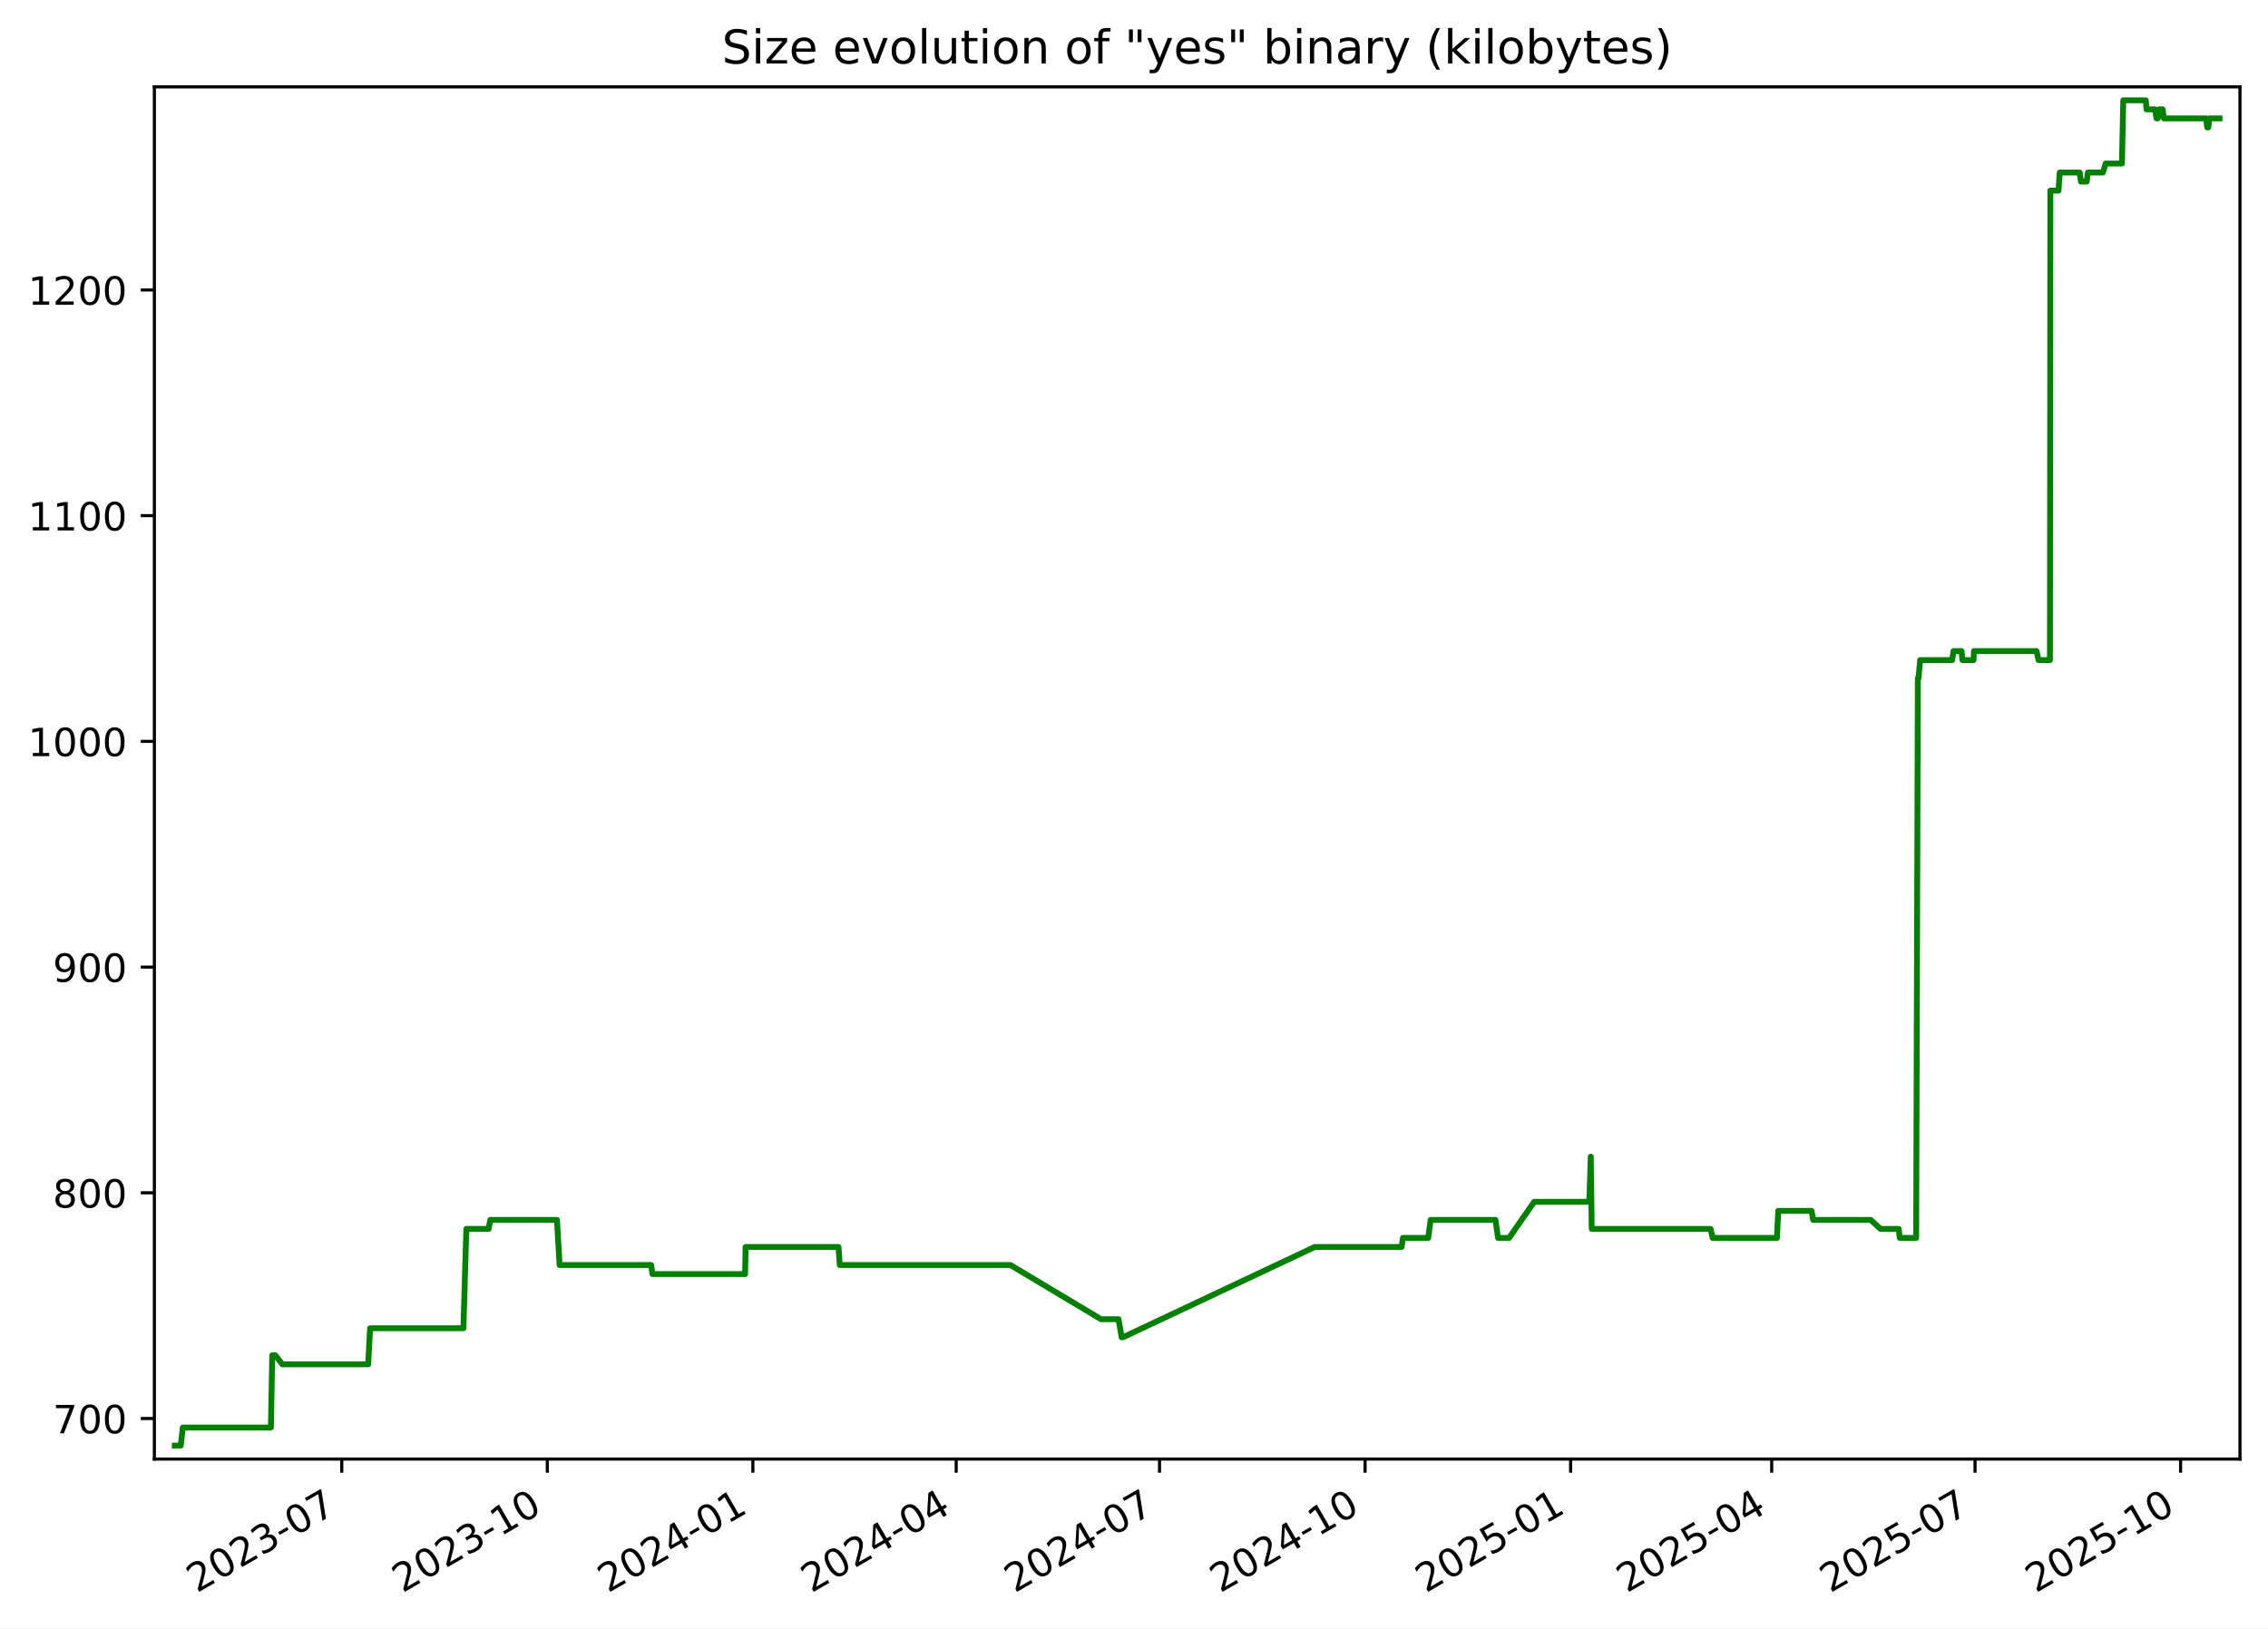
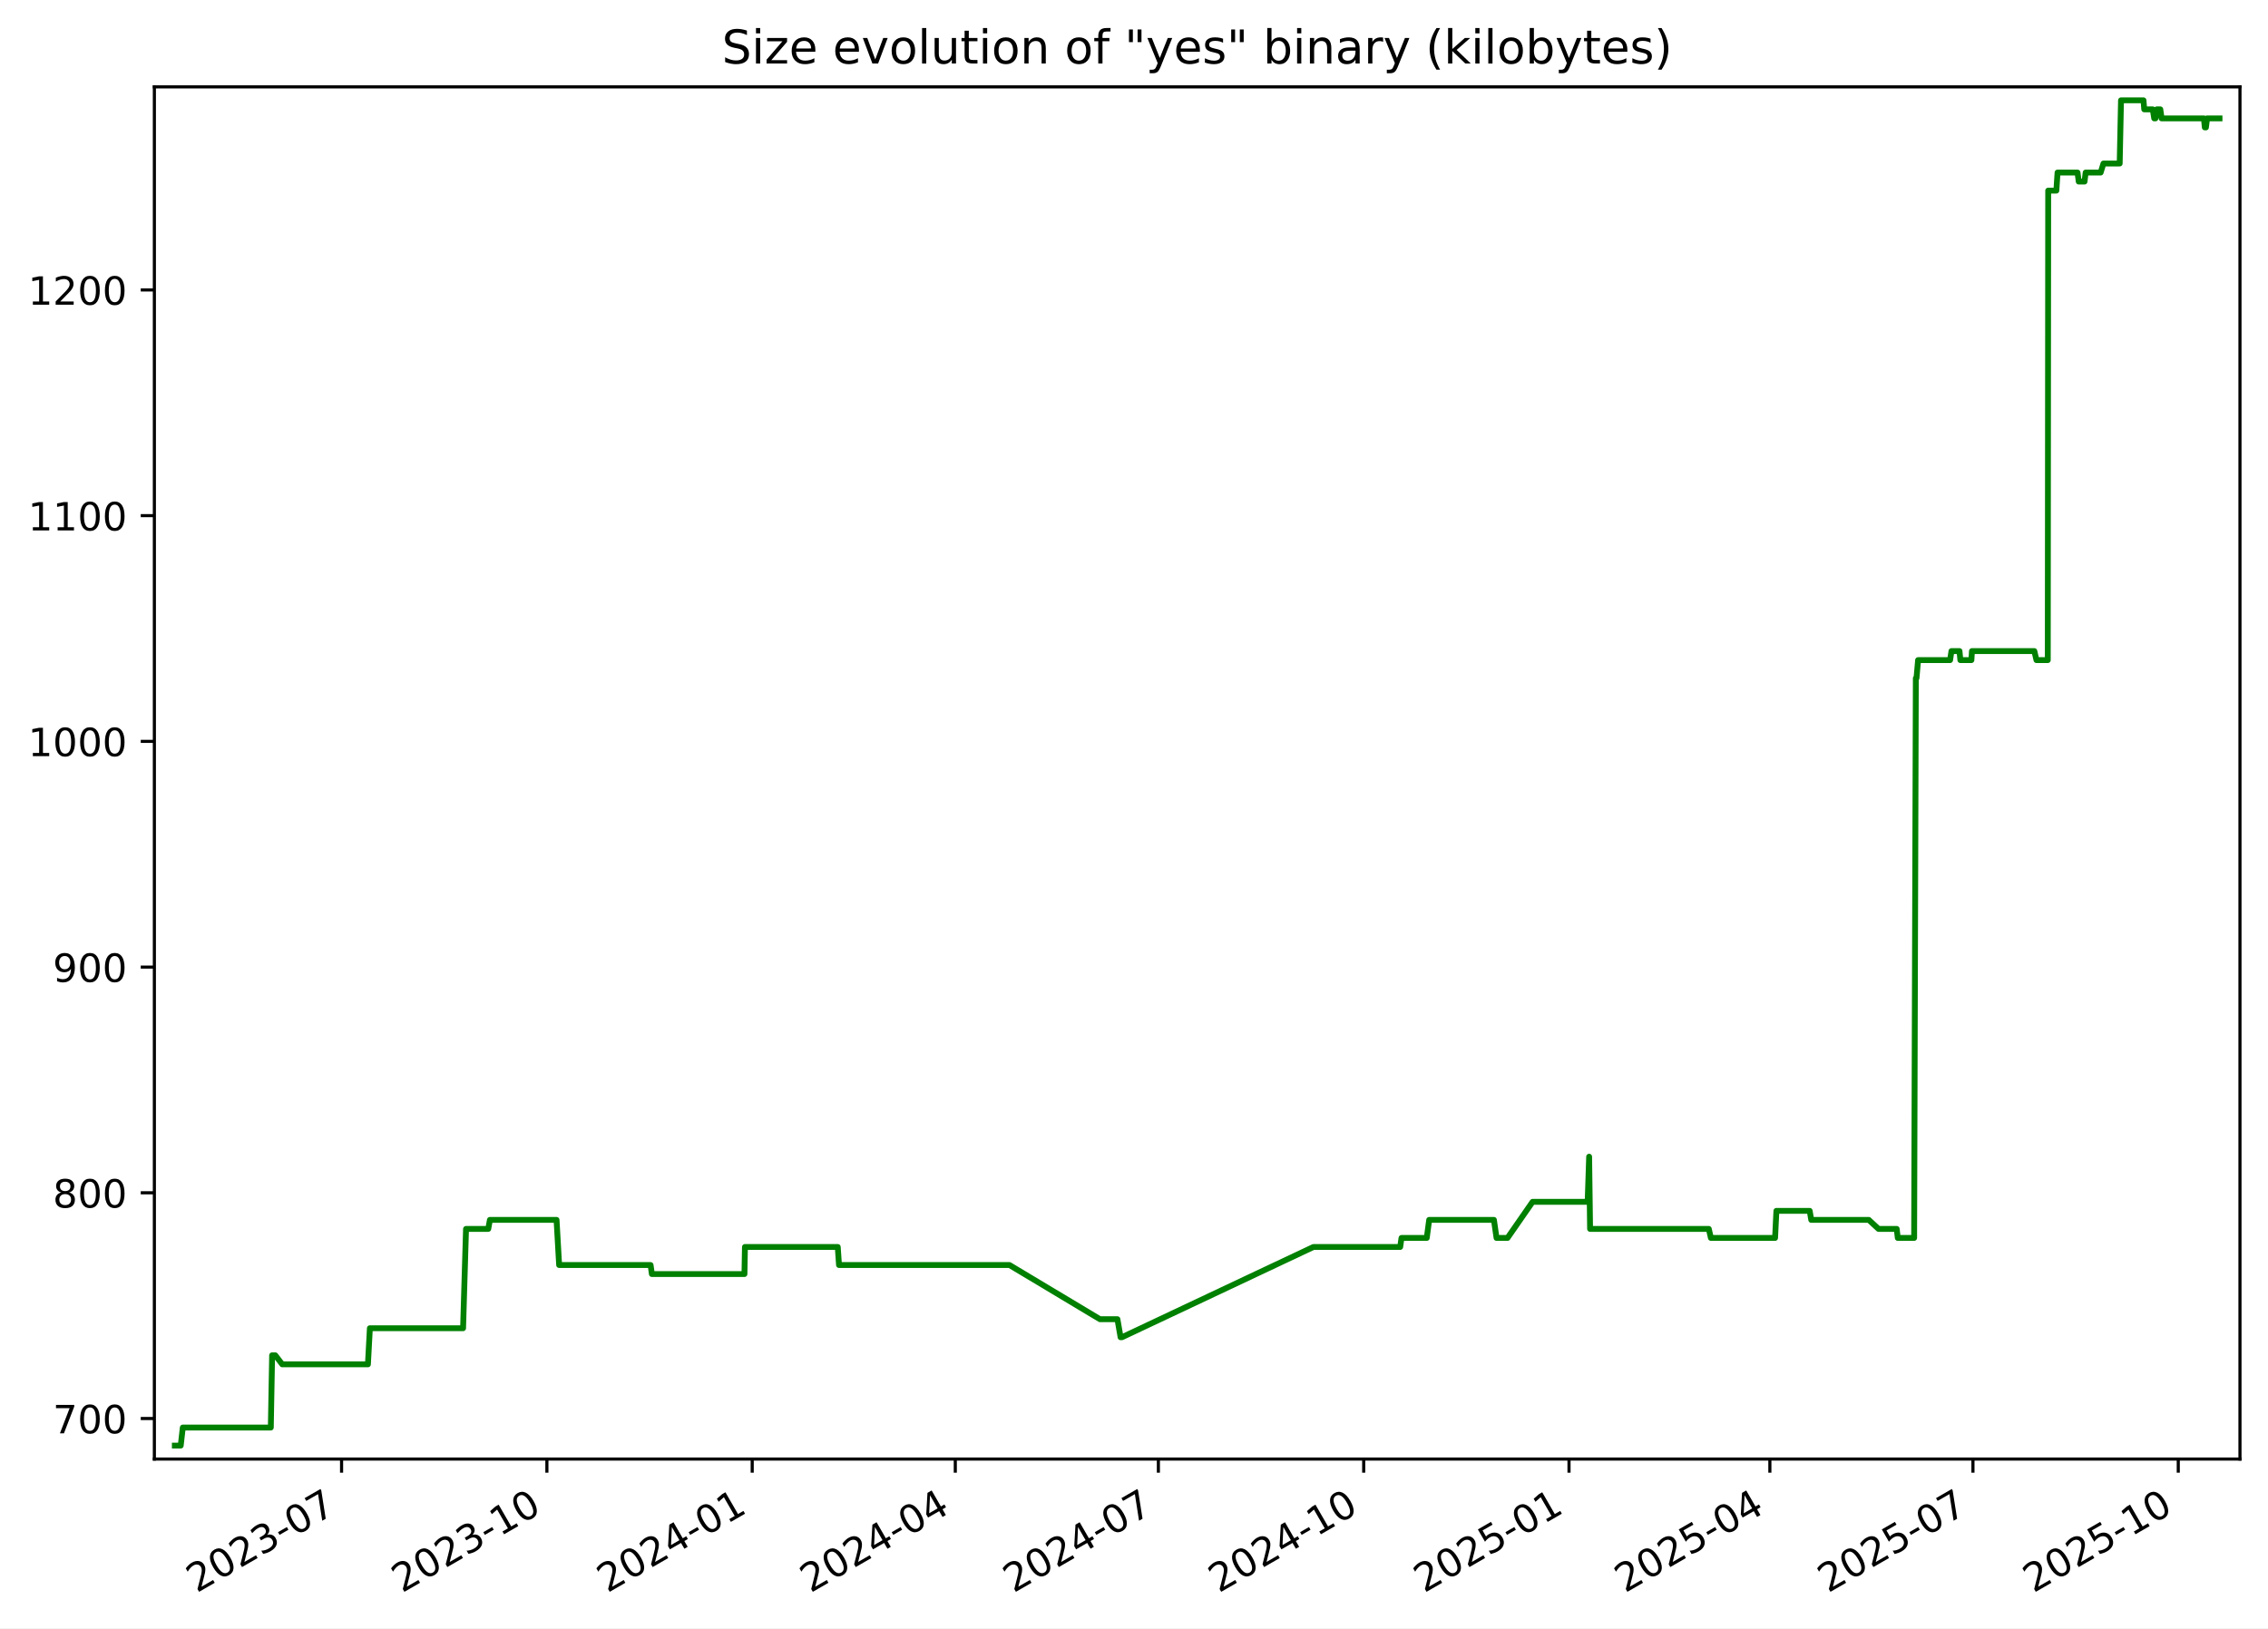
<svg xmlns="http://www.w3.org/2000/svg" xmlns:xlink="http://www.w3.org/1999/xlink" width="582.53pt" height="418.303pt" viewBox="0 0 582.53 418.303" version="1.1">
  <defs>
    <style type="text/css">*{stroke-linejoin: round; stroke-linecap: butt}</style>
  </defs>
  <g id="figure_1">
    <g id="patch_1">
      <path d="M -0 418.303  L 582.53 418.303  L 582.53 0  L -0 0  z " style="fill: #ffffff" />
    </g>
    <g id="axes_1">
      <g id="patch_2">
        <path d="M 39.65 374.83  L 575.33 374.83  L 575.33 22.318  L 39.65 22.318  z " style="fill: #ffffff" />
      </g>
      <g id="matplotlib.axis_1">
        <g id="xtick_1">
          <g id="line2d_1">
            <defs>
-               <path id="m885e38f2d3" d="M 0 0  L 0 3.5  " style="stroke: #000000; stroke-width: 0.8" />
+               <path id="mdbddf7c8dd" d="M 0 0  L 0 3.5  " style="stroke: #000000; stroke-width: 0.8" />
            </defs>
            <g>
-               <use xlink:href="#m885e38f2d3" x="87.782" y="374.83" style="stroke: #000000; stroke-width: 0.8" />
+               <use xlink:href="#mdbddf7c8dd" x="87.732" y="374.83" style="stroke: #000000; stroke-width: 0.8" />
            </g>
          </g>
          <g id="text_1">
-             <g transform="translate(50.55683 409.302) rotate(-30) scale(0.1 -0.1)">
+             <g transform="translate(50.50731 409.302) rotate(-30) scale(0.1 -0.1)">
              <defs>
                <path id="DejaVuSans-32" d="M 1228 531  L 3431 531  L 3431 0  L 469 0  L 469 531  Q 828 903 1448 1529  Q 2069 2156 2228 2338  Q 2531 2678 2651 2914  Q 2772 3150 2772 3378  Q 2772 3750 2511 3984  Q 2250 4219 1831 4219  Q 1534 4219 1204 4116  Q 875 4013 500 3803  L 500 4441  Q 881 4594 1212 4672  Q 1544 4750 1819 4750  Q 2544 4750 2975 4387  Q 3406 4025 3406 3419  Q 3406 3131 3298 2873  Q 3191 2616 2906 2266  Q 2828 2175 2409 1742  Q 1991 1309 1228 531  z " transform="scale(0.015625)" />
                <path id="DejaVuSans-30" d="M 2034 4250  Q 1547 4250 1301 3770  Q 1056 3291 1056 2328  Q 1056 1369 1301 889  Q 1547 409 2034 409  Q 2525 409 2770 889  Q 3016 1369 3016 2328  Q 3016 3291 2770 3770  Q 2525 4250 2034 4250  z M 2034 4750  Q 2819 4750 3233 4129  Q 3647 3509 3647 2328  Q 3647 1150 3233 529  Q 2819 -91 2034 -91  Q 1250 -91 836 529  Q 422 1150 422 2328  Q 422 3509 836 4129  Q 1250 4750 2034 4750  z " transform="scale(0.015625)" />
                <path id="DejaVuSans-33" d="M 2597 2516  Q 3050 2419 3304 2112  Q 3559 1806 3559 1356  Q 3559 666 3084 287  Q 2609 -91 1734 -91  Q 1441 -91 1130 -33  Q 819 25 488 141  L 488 750  Q 750 597 1062 519  Q 1375 441 1716 441  Q 2309 441 2620 675  Q 2931 909 2931 1356  Q 2931 1769 2642 2001  Q 2353 2234 1838 2234  L 1294 2234  L 1294 2753  L 1863 2753  Q 2328 2753 2575 2939  Q 2822 3125 2822 3475  Q 2822 3834 2567 4026  Q 2313 4219 1838 4219  Q 1578 4219 1281 4162  Q 984 4106 628 3988  L 628 4550  Q 988 4650 1302 4700  Q 1616 4750 1894 4750  Q 2613 4750 3031 4423  Q 3450 4097 3450 3541  Q 3450 3153 3228 2886  Q 3006 2619 2597 2516  z " transform="scale(0.015625)" />
                <path id="DejaVuSans-2d" d="M 313 2009  L 1997 2009  L 1997 1497  L 313 1497  L 313 2009  z " transform="scale(0.015625)" />
                <path id="DejaVuSans-37" d="M 525 4666  L 3525 4666  L 3525 4397  L 1831 0  L 1172 0  L 2766 4134  L 525 4134  L 525 4666  z " transform="scale(0.015625)" />
              </defs>
              <use xlink:href="#DejaVuSans-32" />
              <use xlink:href="#DejaVuSans-30" x="63.623" />
              <use xlink:href="#DejaVuSans-32" x="127.246" />
              <use xlink:href="#DejaVuSans-33" x="190.869" />
              <use xlink:href="#DejaVuSans-2d" x="254.492" />
              <use xlink:href="#DejaVuSans-30" x="290.576" />
              <use xlink:href="#DejaVuSans-37" x="354.199" />
            </g>
          </g>
        </g>
        <g id="xtick_2">
          <g id="line2d_2">
            <g>
-               <use xlink:href="#m885e38f2d3" x="140.578" y="374.83" style="stroke: #000000; stroke-width: 0.8" />
+               <use xlink:href="#mdbddf7c8dd" x="140.467" y="374.83" style="stroke: #000000; stroke-width: 0.8" />
            </g>
          </g>
          <g id="text_2">
-             <g transform="translate(103.3529 409.302) rotate(-30) scale(0.1 -0.1)">
+             <g transform="translate(103.2424 409.302) rotate(-30) scale(0.1 -0.1)">
              <defs>
                <path id="DejaVuSans-31" d="M 794 531  L 1825 531  L 1825 4091  L 703 3866  L 703 4441  L 1819 4666  L 2450 4666  L 2450 531  L 3481 531  L 3481 0  L 794 0  L 794 531  z " transform="scale(0.015625)" />
              </defs>
              <use xlink:href="#DejaVuSans-32" />
              <use xlink:href="#DejaVuSans-30" x="63.623" />
              <use xlink:href="#DejaVuSans-32" x="127.246" />
              <use xlink:href="#DejaVuSans-33" x="190.869" />
              <use xlink:href="#DejaVuSans-2d" x="254.492" />
              <use xlink:href="#DejaVuSans-31" x="290.576" />
              <use xlink:href="#DejaVuSans-30" x="354.199" />
            </g>
          </g>
        </g>
        <g id="xtick_3">
          <g id="line2d_3">
            <g>
-               <use xlink:href="#m885e38f2d3" x="193.374" y="374.83" style="stroke: #000000; stroke-width: 0.8" />
+               <use xlink:href="#mdbddf7c8dd" x="193.202" y="374.83" style="stroke: #000000; stroke-width: 0.8" />
            </g>
          </g>
          <g id="text_3">
-             <g transform="translate(156.1489 409.302) rotate(-30) scale(0.1 -0.1)">
+             <g transform="translate(155.9774 409.302) rotate(-30) scale(0.1 -0.1)">
              <defs>
                <path id="DejaVuSans-34" d="M 2419 4116  L 825 1625  L 2419 1625  L 2419 4116  z M 2253 4666  L 3047 4666  L 3047 1625  L 3713 1625  L 3713 1100  L 3047 1100  L 3047 0  L 2419 0  L 2419 1100  L 313 1100  L 313 1709  L 2253 4666  z " transform="scale(0.015625)" />
              </defs>
              <use xlink:href="#DejaVuSans-32" />
              <use xlink:href="#DejaVuSans-30" x="63.623" />
              <use xlink:href="#DejaVuSans-32" x="127.246" />
              <use xlink:href="#DejaVuSans-34" x="190.869" />
              <use xlink:href="#DejaVuSans-2d" x="254.492" />
              <use xlink:href="#DejaVuSans-30" x="290.576" />
              <use xlink:href="#DejaVuSans-31" x="354.199" />
            </g>
          </g>
        </g>
        <g id="xtick_4">
          <g id="line2d_4">
            <g>
-               <use xlink:href="#m885e38f2d3" x="245.596" y="374.83" style="stroke: #000000; stroke-width: 0.8" />
+               <use xlink:href="#mdbddf7c8dd" x="245.364" y="374.83" style="stroke: #000000; stroke-width: 0.8" />
            </g>
          </g>
          <g id="text_4">
-             <g transform="translate(208.371 409.302) rotate(-30) scale(0.1 -0.1)">
+             <g transform="translate(208.1392 409.302) rotate(-30) scale(0.1 -0.1)">
              <use xlink:href="#DejaVuSans-32" />
              <use xlink:href="#DejaVuSans-30" x="63.623" />
              <use xlink:href="#DejaVuSans-32" x="127.246" />
              <use xlink:href="#DejaVuSans-34" x="190.869" />
              <use xlink:href="#DejaVuSans-2d" x="254.492" />
              <use xlink:href="#DejaVuSans-30" x="290.576" />
              <use xlink:href="#DejaVuSans-34" x="354.199" />
            </g>
          </g>
        </g>
        <g id="xtick_5">
          <g id="line2d_5">
            <g>
-               <use xlink:href="#m885e38f2d3" x="297.818" y="374.83" style="stroke: #000000; stroke-width: 0.8" />
+               <use xlink:href="#mdbddf7c8dd" x="297.526" y="374.83" style="stroke: #000000; stroke-width: 0.8" />
            </g>
          </g>
          <g id="text_5">
-             <g transform="translate(260.5932 409.302) rotate(-30) scale(0.1 -0.1)">
+             <g transform="translate(260.3011 409.302) rotate(-30) scale(0.1 -0.1)">
              <use xlink:href="#DejaVuSans-32" />
              <use xlink:href="#DejaVuSans-30" x="63.623" />
              <use xlink:href="#DejaVuSans-32" x="127.246" />
              <use xlink:href="#DejaVuSans-34" x="190.869" />
              <use xlink:href="#DejaVuSans-2d" x="254.492" />
              <use xlink:href="#DejaVuSans-30" x="290.576" />
              <use xlink:href="#DejaVuSans-37" x="354.199" />
            </g>
          </g>
        </g>
        <g id="xtick_6">
          <g id="line2d_6">
            <g>
-               <use xlink:href="#m885e38f2d3" x="350.614" y="374.83" style="stroke: #000000; stroke-width: 0.8" />
+               <use xlink:href="#mdbddf7c8dd" x="350.261" y="374.83" style="stroke: #000000; stroke-width: 0.8" />
            </g>
          </g>
          <g id="text_6">
-             <g transform="translate(313.3892 409.302) rotate(-30) scale(0.1 -0.1)">
+             <g transform="translate(313.0361 409.302) rotate(-30) scale(0.1 -0.1)">
              <use xlink:href="#DejaVuSans-32" />
              <use xlink:href="#DejaVuSans-30" x="63.623" />
              <use xlink:href="#DejaVuSans-32" x="127.246" />
              <use xlink:href="#DejaVuSans-34" x="190.869" />
              <use xlink:href="#DejaVuSans-2d" x="254.492" />
              <use xlink:href="#DejaVuSans-31" x="290.576" />
              <use xlink:href="#DejaVuSans-30" x="354.199" />
            </g>
          </g>
        </g>
        <g id="xtick_7">
          <g id="line2d_7">
            <g>
-               <use xlink:href="#m885e38f2d3" x="403.41" y="374.83" style="stroke: #000000; stroke-width: 0.8" />
+               <use xlink:href="#mdbddf7c8dd" x="402.996" y="374.83" style="stroke: #000000; stroke-width: 0.8" />
            </g>
          </g>
          <g id="text_7">
-             <g transform="translate(366.1853 409.302) rotate(-30) scale(0.1 -0.1)">
+             <g transform="translate(365.7712 409.302) rotate(-30) scale(0.1 -0.1)">
              <defs>
                <path id="DejaVuSans-35" d="M 691 4666  L 3169 4666  L 3169 4134  L 1269 4134  L 1269 2991  Q 1406 3038 1543 3061  Q 1681 3084 1819 3084  Q 2600 3084 3056 2656  Q 3513 2228 3513 1497  Q 3513 744 3044 326  Q 2575 -91 1722 -91  Q 1428 -91 1123 -41  Q 819 9 494 109  L 494 744  Q 775 591 1075 516  Q 1375 441 1709 441  Q 2250 441 2565 725  Q 2881 1009 2881 1497  Q 2881 1984 2565 2268  Q 2250 2553 1709 2553  Q 1456 2553 1204 2497  Q 953 2441 691 2322  L 691 4666  z " transform="scale(0.015625)" />
              </defs>
              <use xlink:href="#DejaVuSans-32" />
              <use xlink:href="#DejaVuSans-30" x="63.623" />
              <use xlink:href="#DejaVuSans-32" x="127.246" />
              <use xlink:href="#DejaVuSans-35" x="190.869" />
              <use xlink:href="#DejaVuSans-2d" x="254.492" />
              <use xlink:href="#DejaVuSans-30" x="290.576" />
              <use xlink:href="#DejaVuSans-31" x="354.199" />
            </g>
          </g>
        </g>
        <g id="xtick_8">
          <g id="line2d_8">
            <g>
-               <use xlink:href="#m885e38f2d3" x="455.058" y="374.83" style="stroke: #000000; stroke-width: 0.8" />
+               <use xlink:href="#mdbddf7c8dd" x="454.585" y="374.83" style="stroke: #000000; stroke-width: 0.8" />
            </g>
          </g>
          <g id="text_8">
-             <g transform="translate(417.8336 409.302) rotate(-30) scale(0.1 -0.1)">
+             <g transform="translate(417.3598 409.302) rotate(-30) scale(0.1 -0.1)">
              <use xlink:href="#DejaVuSans-32" />
              <use xlink:href="#DejaVuSans-30" x="63.623" />
              <use xlink:href="#DejaVuSans-32" x="127.246" />
              <use xlink:href="#DejaVuSans-35" x="190.869" />
              <use xlink:href="#DejaVuSans-2d" x="254.492" />
              <use xlink:href="#DejaVuSans-30" x="290.576" />
              <use xlink:href="#DejaVuSans-34" x="354.199" />
            </g>
          </g>
        </g>
        <g id="xtick_9">
          <g id="line2d_9">
            <g>
-               <use xlink:href="#m885e38f2d3" x="507.281" y="374.83" style="stroke: #000000; stroke-width: 0.8" />
+               <use xlink:href="#mdbddf7c8dd" x="506.746" y="374.83" style="stroke: #000000; stroke-width: 0.8" />
            </g>
          </g>
          <g id="text_9">
-             <g transform="translate(470.0557 409.302) rotate(-30) scale(0.1 -0.1)">
+             <g transform="translate(469.5217 409.302) rotate(-30) scale(0.1 -0.1)">
              <use xlink:href="#DejaVuSans-32" />
              <use xlink:href="#DejaVuSans-30" x="63.623" />
              <use xlink:href="#DejaVuSans-32" x="127.246" />
              <use xlink:href="#DejaVuSans-35" x="190.869" />
              <use xlink:href="#DejaVuSans-2d" x="254.492" />
              <use xlink:href="#DejaVuSans-30" x="290.576" />
              <use xlink:href="#DejaVuSans-37" x="354.199" />
            </g>
          </g>
        </g>
        <g id="xtick_10">
          <g id="line2d_10">
            <g>
-               <use xlink:href="#m885e38f2d3" x="560.077" y="374.83" style="stroke: #000000; stroke-width: 0.8" />
+               <use xlink:href="#mdbddf7c8dd" x="559.482" y="374.83" style="stroke: #000000; stroke-width: 0.8" />
            </g>
          </g>
          <g id="text_10">
-             <g transform="translate(522.8517 409.302) rotate(-30) scale(0.1 -0.1)">
+             <g transform="translate(522.2567 409.302) rotate(-30) scale(0.1 -0.1)">
              <use xlink:href="#DejaVuSans-32" />
              <use xlink:href="#DejaVuSans-30" x="63.623" />
              <use xlink:href="#DejaVuSans-32" x="127.246" />
              <use xlink:href="#DejaVuSans-35" x="190.869" />
              <use xlink:href="#DejaVuSans-2d" x="254.492" />
              <use xlink:href="#DejaVuSans-31" x="290.576" />
              <use xlink:href="#DejaVuSans-30" x="354.199" />
            </g>
          </g>
        </g>
      </g>
      <g id="matplotlib.axis_2">
        <g id="ytick_1">
          <g id="line2d_11">
            <defs>
-               <path id="m7b77d9869b" d="M 0 0  L -3.5 0  " style="stroke: #000000; stroke-width: 0.8" />
+               <path id="m3007de53ff" d="M 0 0  L -3.5 0  " style="stroke: #000000; stroke-width: 0.8" />
            </defs>
            <g>
-               <use xlink:href="#m7b77d9869b" x="39.65" y="364.416" style="stroke: #000000; stroke-width: 0.8" />
+               <use xlink:href="#m3007de53ff" x="39.65" y="364.416" style="stroke: #000000; stroke-width: 0.8" />
            </g>
          </g>
          <g id="text_11">
            <g transform="translate(13.5625 368.215) scale(0.1 -0.1)">
              <use xlink:href="#DejaVuSans-37" />
              <use xlink:href="#DejaVuSans-30" x="63.623" />
              <use xlink:href="#DejaVuSans-30" x="127.246" />
            </g>
          </g>
        </g>
        <g id="ytick_2">
          <g id="line2d_12">
            <g>
-               <use xlink:href="#m7b77d9869b" x="39.65" y="306.429" style="stroke: #000000; stroke-width: 0.8" />
+               <use xlink:href="#m3007de53ff" x="39.65" y="306.429" style="stroke: #000000; stroke-width: 0.8" />
            </g>
          </g>
          <g id="text_12">
            <g transform="translate(13.5625 310.2284) scale(0.1 -0.1)">
              <defs>
                <path id="DejaVuSans-38" d="M 2034 2216  Q 1584 2216 1326 1975  Q 1069 1734 1069 1313  Q 1069 891 1326 650  Q 1584 409 2034 409  Q 2484 409 2743 651  Q 3003 894 3003 1313  Q 3003 1734 2745 1975  Q 2488 2216 2034 2216  z M 1403 2484  Q 997 2584 770 2862  Q 544 3141 544 3541  Q 544 4100 942 4425  Q 1341 4750 2034 4750  Q 2731 4750 3128 4425  Q 3525 4100 3525 3541  Q 3525 3141 3298 2862  Q 3072 2584 2669 2484  Q 3125 2378 3379 2068  Q 3634 1759 3634 1313  Q 3634 634 3220 271  Q 2806 -91 2034 -91  Q 1263 -91 848 271  Q 434 634 434 1313  Q 434 1759 690 2068  Q 947 2378 1403 2484  z M 1172 3481  Q 1172 3119 1398 2916  Q 1625 2713 2034 2713  Q 2441 2713 2670 2916  Q 2900 3119 2900 3481  Q 2900 3844 2670 4047  Q 2441 4250 2034 4250  Q 1625 4250 1398 4047  Q 1172 3844 1172 3481  z " transform="scale(0.015625)" />
              </defs>
              <use xlink:href="#DejaVuSans-38" />
              <use xlink:href="#DejaVuSans-30" x="63.623" />
              <use xlink:href="#DejaVuSans-30" x="127.246" />
            </g>
          </g>
        </g>
        <g id="ytick_3">
          <g id="line2d_13">
            <g>
-               <use xlink:href="#m7b77d9869b" x="39.65" y="248.443" style="stroke: #000000; stroke-width: 0.8" />
+               <use xlink:href="#m3007de53ff" x="39.65" y="248.443" style="stroke: #000000; stroke-width: 0.8" />
            </g>
          </g>
          <g id="text_13">
            <g transform="translate(13.5625 252.2418) scale(0.1 -0.1)">
              <defs>
                <path id="DejaVuSans-39" d="M 703 97  L 703 672  Q 941 559 1184 500  Q 1428 441 1663 441  Q 2288 441 2617 861  Q 2947 1281 2994 2138  Q 2813 1869 2534 1725  Q 2256 1581 1919 1581  Q 1219 1581 811 2004  Q 403 2428 403 3163  Q 403 3881 828 4315  Q 1253 4750 1959 4750  Q 2769 4750 3195 4129  Q 3622 3509 3622 2328  Q 3622 1225 3098 567  Q 2575 -91 1691 -91  Q 1453 -91 1209 -44  Q 966 3 703 97  z M 1959 2075  Q 2384 2075 2632 2365  Q 2881 2656 2881 3163  Q 2881 3666 2632 3958  Q 2384 4250 1959 4250  Q 1534 4250 1286 3958  Q 1038 3666 1038 3163  Q 1038 2656 1286 2365  Q 1534 2075 1959 2075  z " transform="scale(0.015625)" />
              </defs>
              <use xlink:href="#DejaVuSans-39" />
              <use xlink:href="#DejaVuSans-30" x="63.623" />
              <use xlink:href="#DejaVuSans-30" x="127.246" />
            </g>
          </g>
        </g>
        <g id="ytick_4">
          <g id="line2d_14">
            <g>
-               <use xlink:href="#m7b77d9869b" x="39.65" y="190.456" style="stroke: #000000; stroke-width: 0.8" />
+               <use xlink:href="#m3007de53ff" x="39.65" y="190.456" style="stroke: #000000; stroke-width: 0.8" />
            </g>
          </g>
          <g id="text_14">
            <g transform="translate(7.2 194.2552) scale(0.1 -0.1)">
              <use xlink:href="#DejaVuSans-31" />
              <use xlink:href="#DejaVuSans-30" x="63.623" />
              <use xlink:href="#DejaVuSans-30" x="127.246" />
              <use xlink:href="#DejaVuSans-30" x="190.869" />
            </g>
          </g>
        </g>
        <g id="ytick_5">
          <g id="line2d_15">
            <g>
-               <use xlink:href="#m7b77d9869b" x="39.65" y="132.469" style="stroke: #000000; stroke-width: 0.8" />
+               <use xlink:href="#m3007de53ff" x="39.65" y="132.469" style="stroke: #000000; stroke-width: 0.8" />
            </g>
          </g>
          <g id="text_15">
            <g transform="translate(7.2 136.2686) scale(0.1 -0.1)">
              <use xlink:href="#DejaVuSans-31" />
              <use xlink:href="#DejaVuSans-31" x="63.623" />
              <use xlink:href="#DejaVuSans-30" x="127.246" />
              <use xlink:href="#DejaVuSans-30" x="190.869" />
            </g>
          </g>
        </g>
        <g id="ytick_6">
          <g id="line2d_16">
            <g>
-               <use xlink:href="#m7b77d9869b" x="39.65" y="74.483" style="stroke: #000000; stroke-width: 0.8" />
+               <use xlink:href="#m3007de53ff" x="39.65" y="74.483" style="stroke: #000000; stroke-width: 0.8" />
            </g>
          </g>
          <g id="text_16">
            <g transform="translate(7.2 78.28207) scale(0.1 -0.1)">
              <use xlink:href="#DejaVuSans-31" />
              <use xlink:href="#DejaVuSans-32" x="63.623" />
              <use xlink:href="#DejaVuSans-30" x="127.246" />
              <use xlink:href="#DejaVuSans-30" x="190.869" />
            </g>
          </g>
        </g>
      </g>
      <g id="line2d_17">
-         <path d="M 44.902 371.374  L 46.421 371.374  L 46.952 366.735  L 69.586 366.735  L 69.922 348.179  L 70.742 348.179  L 72.531 350.499  L 94.559 350.499  L 95.059 341.221  L 119.028 341.221  L 119.784 315.707  L 125.502 315.707  L 125.924 313.388  L 143.063 313.388  L 143.728 324.985  L 167.245 324.985  L 167.573 327.304  L 191.382 327.304  L 191.506 320.346  L 215.373 320.346  L 215.695 324.985  L 259.53 324.985  L 282.789 338.902  L 287.291 338.902  L 288.099 343.541  L 288.448 343.541  L 337.693 320.346  L 360 320.346  L 360.335 318.026  L 366.831 318.026  L 367.451 313.388  L 384.101 313.388  L 384.774 318.026  L 387.6 318.026  L 394.045 308.749  L 408.205 308.749  L 408.588 297.151  L 408.828 315.707  L 439.356 315.707  L 439.896 318.026  L 456.401 318.026  L 456.739 311.068  L 465.3 311.068  L 465.7 313.388  L 480.494 313.388  L 483.002 315.707  L 487.677 315.707  L 487.952 318.026  L 492.159 318.026  L 492.595 174.22  L 492.765 174.22  L 493.175 169.581  L 501.404 169.581  L 501.752 167.261  L 503.822 167.261  L 504.044 169.581  L 506.886 169.581  L 507.02 167.261  L 523.07 167.261  L 523.612 169.581  L 526.527 169.581  L 526.629 48.969  L 528.73 48.969  L 529.033 44.33  L 534.178 44.33  L 534.482 46.649  L 535.974 46.649  L 536.259 44.33  L 540.119 44.33  L 540.836 42.01  L 545.014 42.01  L 545.355 25.774  L 551.138 25.774  L 551.327 28.094  L 553.514 28.094  L 553.893 30.413  L 554.214 30.413  L 554.543 28.094  L 555.461 28.094  L 555.794 30.413  L 566.67 30.413  L 566.902 32.733  L 567.192 32.733  L 567.49 30.413  L 570.078 30.413  L 570.078 30.413  " clip-path="url(#pb9cba0f567)" style="fill: none; stroke: #008000; stroke-width: 1.5; stroke-linecap: square" />
+         <path d="M 44.902 371.374  L 46.419 371.374  L 46.95 366.735  L 69.557 366.735  L 69.893 348.179  L 70.712 348.179  L 72.499 350.499  L 94.501 350.499  L 95.001 341.221  L 118.942 341.221  L 119.697 315.707  L 125.409 315.707  L 125.83 313.388  L 142.949 313.388  L 143.614 324.985  L 167.103 324.985  L 167.431 327.304  L 191.213 327.304  L 191.337 320.346  L 215.176 320.346  L 215.498 324.985  L 259.282 324.985  L 282.515 338.902  L 287.011 338.902  L 287.818 343.541  L 288.167 343.541  L 337.355 320.346  L 359.636 320.346  L 359.97 318.026  L 366.459 318.026  L 367.079 313.388  L 383.709 313.388  L 384.382 318.026  L 387.204 318.026  L 393.642 308.749  L 407.785 308.749  L 408.168 297.151  L 408.408 315.707  L 438.9 315.707  L 439.44 318.026  L 455.925 318.026  L 456.263 311.068  L 464.814 311.068  L 465.214 313.388  L 479.991 313.388  L 482.495 315.707  L 487.165 315.707  L 487.44 318.026  L 491.643 318.026  L 492.078 174.22  L 492.248 174.22  L 492.657 169.581  L 500.877 169.581  L 501.225 167.261  L 503.292 167.261  L 503.513 169.581  L 506.352 169.581  L 506.487 167.261  L 522.518 167.261  L 523.059 169.581  L 525.97 169.581  L 526.073 48.969  L 528.172 48.969  L 528.474 44.33  L 533.613 44.33  L 533.917 46.649  L 535.406 46.649  L 535.691 44.33  L 539.547 44.33  L 540.263 42.01  L 544.436 42.01  L 544.777 25.774  L 550.553 25.774  L 550.742 28.094  L 552.927 28.094  L 553.305 30.413  L 553.626 30.413  L 553.954 28.094  L 554.871 28.094  L 555.204 30.413  L 566.068 30.413  L 566.299 32.733  L 566.589 32.733  L 566.887 30.413  L 570.078 30.413  L 570.078 30.413  " clip-path="url(#p57105ea246)" style="fill: none; stroke: #008000; stroke-width: 1.5; stroke-linecap: square" />
      </g>
      <g id="patch_3">
        <path d="M 39.65 374.83  L 39.65 22.318  " style="fill: none; stroke: #000000; stroke-width: 0.8; stroke-linejoin: miter; stroke-linecap: square" />
      </g>
      <g id="patch_4">
        <path d="M 575.33 374.83  L 575.33 22.318  " style="fill: none; stroke: #000000; stroke-width: 0.8; stroke-linejoin: miter; stroke-linecap: square" />
      </g>
      <g id="patch_5">
        <path d="M 39.65 374.83  L 575.33 374.83  " style="fill: none; stroke: #000000; stroke-width: 0.8; stroke-linejoin: miter; stroke-linecap: square" />
      </g>
      <g id="patch_6">
        <path d="M 39.65 22.318  L 575.33 22.318  " style="fill: none; stroke: #000000; stroke-width: 0.8; stroke-linejoin: miter; stroke-linecap: square" />
      </g>
      <g id="text_17">
        <g transform="translate(185.4256 16.31812) scale(0.12 -0.12)">
          <defs>
            <path id="DejaVuSans-53" d="M 3425 4513  L 3425 3897  Q 3066 4069 2747 4153  Q 2428 4238 2131 4238  Q 1616 4238 1336 4038  Q 1056 3838 1056 3469  Q 1056 3159 1242 3001  Q 1428 2844 1947 2747  L 2328 2669  Q 3034 2534 3370 2195  Q 3706 1856 3706 1288  Q 3706 609 3251 259  Q 2797 -91 1919 -91  Q 1588 -91 1214 -16  Q 841 59 441 206  L 441 856  Q 825 641 1194 531  Q 1563 422 1919 422  Q 2459 422 2753 634  Q 3047 847 3047 1241  Q 3047 1584 2836 1778  Q 2625 1972 2144 2069  L 1759 2144  Q 1053 2284 737 2584  Q 422 2884 422 3419  Q 422 4038 858 4394  Q 1294 4750 2059 4750  Q 2388 4750 2728 4690  Q 3069 4631 3425 4513  z " transform="scale(0.015625)" />
            <path id="DejaVuSans-69" d="M 603 3500  L 1178 3500  L 1178 0  L 603 0  L 603 3500  z M 603 4863  L 1178 4863  L 1178 4134  L 603 4134  L 603 4863  z " transform="scale(0.015625)" />
            <path id="DejaVuSans-7a" d="M 353 3500  L 3084 3500  L 3084 2975  L 922 459  L 3084 459  L 3084 0  L 275 0  L 275 525  L 2438 3041  L 353 3041  L 353 3500  z " transform="scale(0.015625)" />
            <path id="DejaVuSans-65" d="M 3597 1894  L 3597 1613  L 953 1613  Q 991 1019 1311 708  Q 1631 397 2203 397  Q 2534 397 2845 478  Q 3156 559 3463 722  L 3463 178  Q 3153 47 2828 -22  Q 2503 -91 2169 -91  Q 1331 -91 842 396  Q 353 884 353 1716  Q 353 2575 817 3079  Q 1281 3584 2069 3584  Q 2775 3584 3186 3129  Q 3597 2675 3597 1894  z M 3022 2063  Q 3016 2534 2758 2815  Q 2500 3097 2075 3097  Q 1594 3097 1305 2825  Q 1016 2553 972 2059  L 3022 2063  z " transform="scale(0.015625)" />
            <path id="DejaVuSans-20" transform="scale(0.015625)" />
            <path id="DejaVuSans-76" d="M 191 3500  L 800 3500  L 1894 563  L 2988 3500  L 3597 3500  L 2284 0  L 1503 0  L 191 3500  z " transform="scale(0.015625)" />
            <path id="DejaVuSans-6f" d="M 1959 3097  Q 1497 3097 1228 2736  Q 959 2375 959 1747  Q 959 1119 1226 758  Q 1494 397 1959 397  Q 2419 397 2687 759  Q 2956 1122 2956 1747  Q 2956 2369 2687 2733  Q 2419 3097 1959 3097  z M 1959 3584  Q 2709 3584 3137 3096  Q 3566 2609 3566 1747  Q 3566 888 3137 398  Q 2709 -91 1959 -91  Q 1206 -91 779 398  Q 353 888 353 1747  Q 353 2609 779 3096  Q 1206 3584 1959 3584  z " transform="scale(0.015625)" />
            <path id="DejaVuSans-6c" d="M 603 4863  L 1178 4863  L 1178 0  L 603 0  L 603 4863  z " transform="scale(0.015625)" />
            <path id="DejaVuSans-75" d="M 544 1381  L 544 3500  L 1119 3500  L 1119 1403  Q 1119 906 1312 657  Q 1506 409 1894 409  Q 2359 409 2629 706  Q 2900 1003 2900 1516  L 2900 3500  L 3475 3500  L 3475 0  L 2900 0  L 2900 538  Q 2691 219 2414 64  Q 2138 -91 1772 -91  Q 1169 -91 856 284  Q 544 659 544 1381  z M 1991 3584  L 1991 3584  z " transform="scale(0.015625)" />
            <path id="DejaVuSans-74" d="M 1172 4494  L 1172 3500  L 2356 3500  L 2356 3053  L 1172 3053  L 1172 1153  Q 1172 725 1289 603  Q 1406 481 1766 481  L 2356 481  L 2356 0  L 1766 0  Q 1100 0 847 248  Q 594 497 594 1153  L 594 3053  L 172 3053  L 172 3500  L 594 3500  L 594 4494  L 1172 4494  z " transform="scale(0.015625)" />
            <path id="DejaVuSans-6e" d="M 3513 2113  L 3513 0  L 2938 0  L 2938 2094  Q 2938 2591 2744 2837  Q 2550 3084 2163 3084  Q 1697 3084 1428 2787  Q 1159 2491 1159 1978  L 1159 0  L 581 0  L 581 3500  L 1159 3500  L 1159 2956  Q 1366 3272 1645 3428  Q 1925 3584 2291 3584  Q 2894 3584 3203 3211  Q 3513 2838 3513 2113  z " transform="scale(0.015625)" />
            <path id="DejaVuSans-66" d="M 2375 4863  L 2375 4384  L 1825 4384  Q 1516 4384 1395 4259  Q 1275 4134 1275 3809  L 1275 3500  L 2222 3500  L 2222 3053  L 1275 3053  L 1275 0  L 697 0  L 697 3053  L 147 3053  L 147 3500  L 697 3500  L 697 3744  Q 697 4328 969 4595  Q 1241 4863 1831 4863  L 2375 4863  z " transform="scale(0.015625)" />
            <path id="DejaVuSans-22" d="M 1147 4666  L 1147 2931  L 616 2931  L 616 4666  L 1147 4666  z M 2328 4666  L 2328 2931  L 1797 2931  L 1797 4666  L 2328 4666  z " transform="scale(0.015625)" />
            <path id="DejaVuSans-79" d="M 2059 -325  Q 1816 -950 1584 -1140  Q 1353 -1331 966 -1331  L 506 -1331  L 506 -850  L 844 -850  Q 1081 -850 1212 -737  Q 1344 -625 1503 -206  L 1606 56  L 191 3500  L 800 3500  L 1894 763  L 2988 3500  L 3597 3500  L 2059 -325  z " transform="scale(0.015625)" />
            <path id="DejaVuSans-73" d="M 2834 3397  L 2834 2853  Q 2591 2978 2328 3040  Q 2066 3103 1784 3103  Q 1356 3103 1142 2972  Q 928 2841 928 2578  Q 928 2378 1081 2264  Q 1234 2150 1697 2047  L 1894 2003  Q 2506 1872 2764 1633  Q 3022 1394 3022 966  Q 3022 478 2636 193  Q 2250 -91 1575 -91  Q 1294 -91 989 -36  Q 684 19 347 128  L 347 722  Q 666 556 975 473  Q 1284 391 1588 391  Q 1994 391 2212 530  Q 2431 669 2431 922  Q 2431 1156 2273 1281  Q 2116 1406 1581 1522  L 1381 1569  Q 847 1681 609 1914  Q 372 2147 372 2553  Q 372 3047 722 3315  Q 1072 3584 1716 3584  Q 2034 3584 2315 3537  Q 2597 3491 2834 3397  z " transform="scale(0.015625)" />
            <path id="DejaVuSans-62" d="M 3116 1747  Q 3116 2381 2855 2742  Q 2594 3103 2138 3103  Q 1681 3103 1420 2742  Q 1159 2381 1159 1747  Q 1159 1113 1420 752  Q 1681 391 2138 391  Q 2594 391 2855 752  Q 3116 1113 3116 1747  z M 1159 2969  Q 1341 3281 1617 3432  Q 1894 3584 2278 3584  Q 2916 3584 3314 3078  Q 3713 2572 3713 1747  Q 3713 922 3314 415  Q 2916 -91 2278 -91  Q 1894 -91 1617 61  Q 1341 213 1159 525  L 1159 0  L 581 0  L 581 4863  L 1159 4863  L 1159 2969  z " transform="scale(0.015625)" />
            <path id="DejaVuSans-61" d="M 2194 1759  Q 1497 1759 1228 1600  Q 959 1441 959 1056  Q 959 750 1161 570  Q 1363 391 1709 391  Q 2188 391 2477 730  Q 2766 1069 2766 1631  L 2766 1759  L 2194 1759  z M 3341 1997  L 3341 0  L 2766 0  L 2766 531  Q 2569 213 2275 61  Q 1981 -91 1556 -91  Q 1019 -91 701 211  Q 384 513 384 1019  Q 384 1609 779 1909  Q 1175 2209 1959 2209  L 2766 2209  L 2766 2266  Q 2766 2663 2505 2880  Q 2244 3097 1772 3097  Q 1472 3097 1187 3025  Q 903 2953 641 2809  L 641 3341  Q 956 3463 1253 3523  Q 1550 3584 1831 3584  Q 2591 3584 2966 3190  Q 3341 2797 3341 1997  z " transform="scale(0.015625)" />
            <path id="DejaVuSans-72" d="M 2631 2963  Q 2534 3019 2420 3045  Q 2306 3072 2169 3072  Q 1681 3072 1420 2755  Q 1159 2438 1159 1844  L 1159 0  L 581 0  L 581 3500  L 1159 3500  L 1159 2956  Q 1341 3275 1631 3429  Q 1922 3584 2338 3584  Q 2397 3584 2469 3576  Q 2541 3569 2628 3553  L 2631 2963  z " transform="scale(0.015625)" />
            <path id="DejaVuSans-28" d="M 1984 4856  Q 1566 4138 1362 3434  Q 1159 2731 1159 2009  Q 1159 1288 1364 580  Q 1569 -128 1984 -844  L 1484 -844  Q 1016 -109 783 600  Q 550 1309 550 2009  Q 550 2706 781 3412  Q 1013 4119 1484 4856  L 1984 4856  z " transform="scale(0.015625)" />
            <path id="DejaVuSans-6b" d="M 581 4863  L 1159 4863  L 1159 1991  L 2875 3500  L 3609 3500  L 1753 1863  L 3688 0  L 2938 0  L 1159 1709  L 1159 0  L 581 0  L 581 4863  z " transform="scale(0.015625)" />
            <path id="DejaVuSans-29" d="M 513 4856  L 1013 4856  Q 1481 4119 1714 3412  Q 1947 2706 1947 2009  Q 1947 1309 1714 600  Q 1481 -109 1013 -844  L 513 -844  Q 928 -128 1133 580  Q 1338 1288 1338 2009  Q 1338 2731 1133 3434  Q 928 4138 513 4856  z " transform="scale(0.015625)" />
          </defs>
          <use xlink:href="#DejaVuSans-53" />
          <use xlink:href="#DejaVuSans-69" x="63.477" />
          <use xlink:href="#DejaVuSans-7a" x="91.26" />
          <use xlink:href="#DejaVuSans-65" x="143.75" />
          <use xlink:href="#DejaVuSans-20" x="205.273" />
          <use xlink:href="#DejaVuSans-65" x="237.061" />
          <use xlink:href="#DejaVuSans-76" x="298.584" />
          <use xlink:href="#DejaVuSans-6f" x="357.764" />
          <use xlink:href="#DejaVuSans-6c" x="418.945" />
          <use xlink:href="#DejaVuSans-75" x="446.729" />
          <use xlink:href="#DejaVuSans-74" x="510.107" />
          <use xlink:href="#DejaVuSans-69" x="549.316" />
          <use xlink:href="#DejaVuSans-6f" x="577.1" />
          <use xlink:href="#DejaVuSans-6e" x="638.281" />
          <use xlink:href="#DejaVuSans-20" x="701.66" />
          <use xlink:href="#DejaVuSans-6f" x="733.447" />
          <use xlink:href="#DejaVuSans-66" x="794.629" />
          <use xlink:href="#DejaVuSans-20" x="829.834" />
          <use xlink:href="#DejaVuSans-22" x="861.621" />
          <use xlink:href="#DejaVuSans-79" x="907.617" />
          <use xlink:href="#DejaVuSans-65" x="966.797" />
          <use xlink:href="#DejaVuSans-73" x="1028.32" />
          <use xlink:href="#DejaVuSans-22" x="1080.42" />
          <use xlink:href="#DejaVuSans-20" x="1126.416" />
          <use xlink:href="#DejaVuSans-62" x="1158.203" />
          <use xlink:href="#DejaVuSans-69" x="1221.68" />
          <use xlink:href="#DejaVuSans-6e" x="1249.463" />
          <use xlink:href="#DejaVuSans-61" x="1312.842" />
          <use xlink:href="#DejaVuSans-72" x="1374.121" />
          <use xlink:href="#DejaVuSans-79" x="1415.234" />
          <use xlink:href="#DejaVuSans-20" x="1474.414" />
          <use xlink:href="#DejaVuSans-28" x="1506.201" />
          <use xlink:href="#DejaVuSans-6b" x="1545.215" />
          <use xlink:href="#DejaVuSans-69" x="1603.125" />
          <use xlink:href="#DejaVuSans-6c" x="1630.908" />
          <use xlink:href="#DejaVuSans-6f" x="1658.691" />
          <use xlink:href="#DejaVuSans-62" x="1719.873" />
          <use xlink:href="#DejaVuSans-79" x="1783.35" />
          <use xlink:href="#DejaVuSans-74" x="1842.529" />
          <use xlink:href="#DejaVuSans-65" x="1881.738" />
          <use xlink:href="#DejaVuSans-73" x="1943.262" />
          <use xlink:href="#DejaVuSans-29" x="1995.361" />
        </g>
      </g>
    </g>
  </g>
  <defs>
-     <clipPath id="pb9cba0f567">
+     <clipPath id="p57105ea246">
      <rect x="39.65" y="22.318" width="535.68" height="352.512" />
    </clipPath>
  </defs>
</svg>
